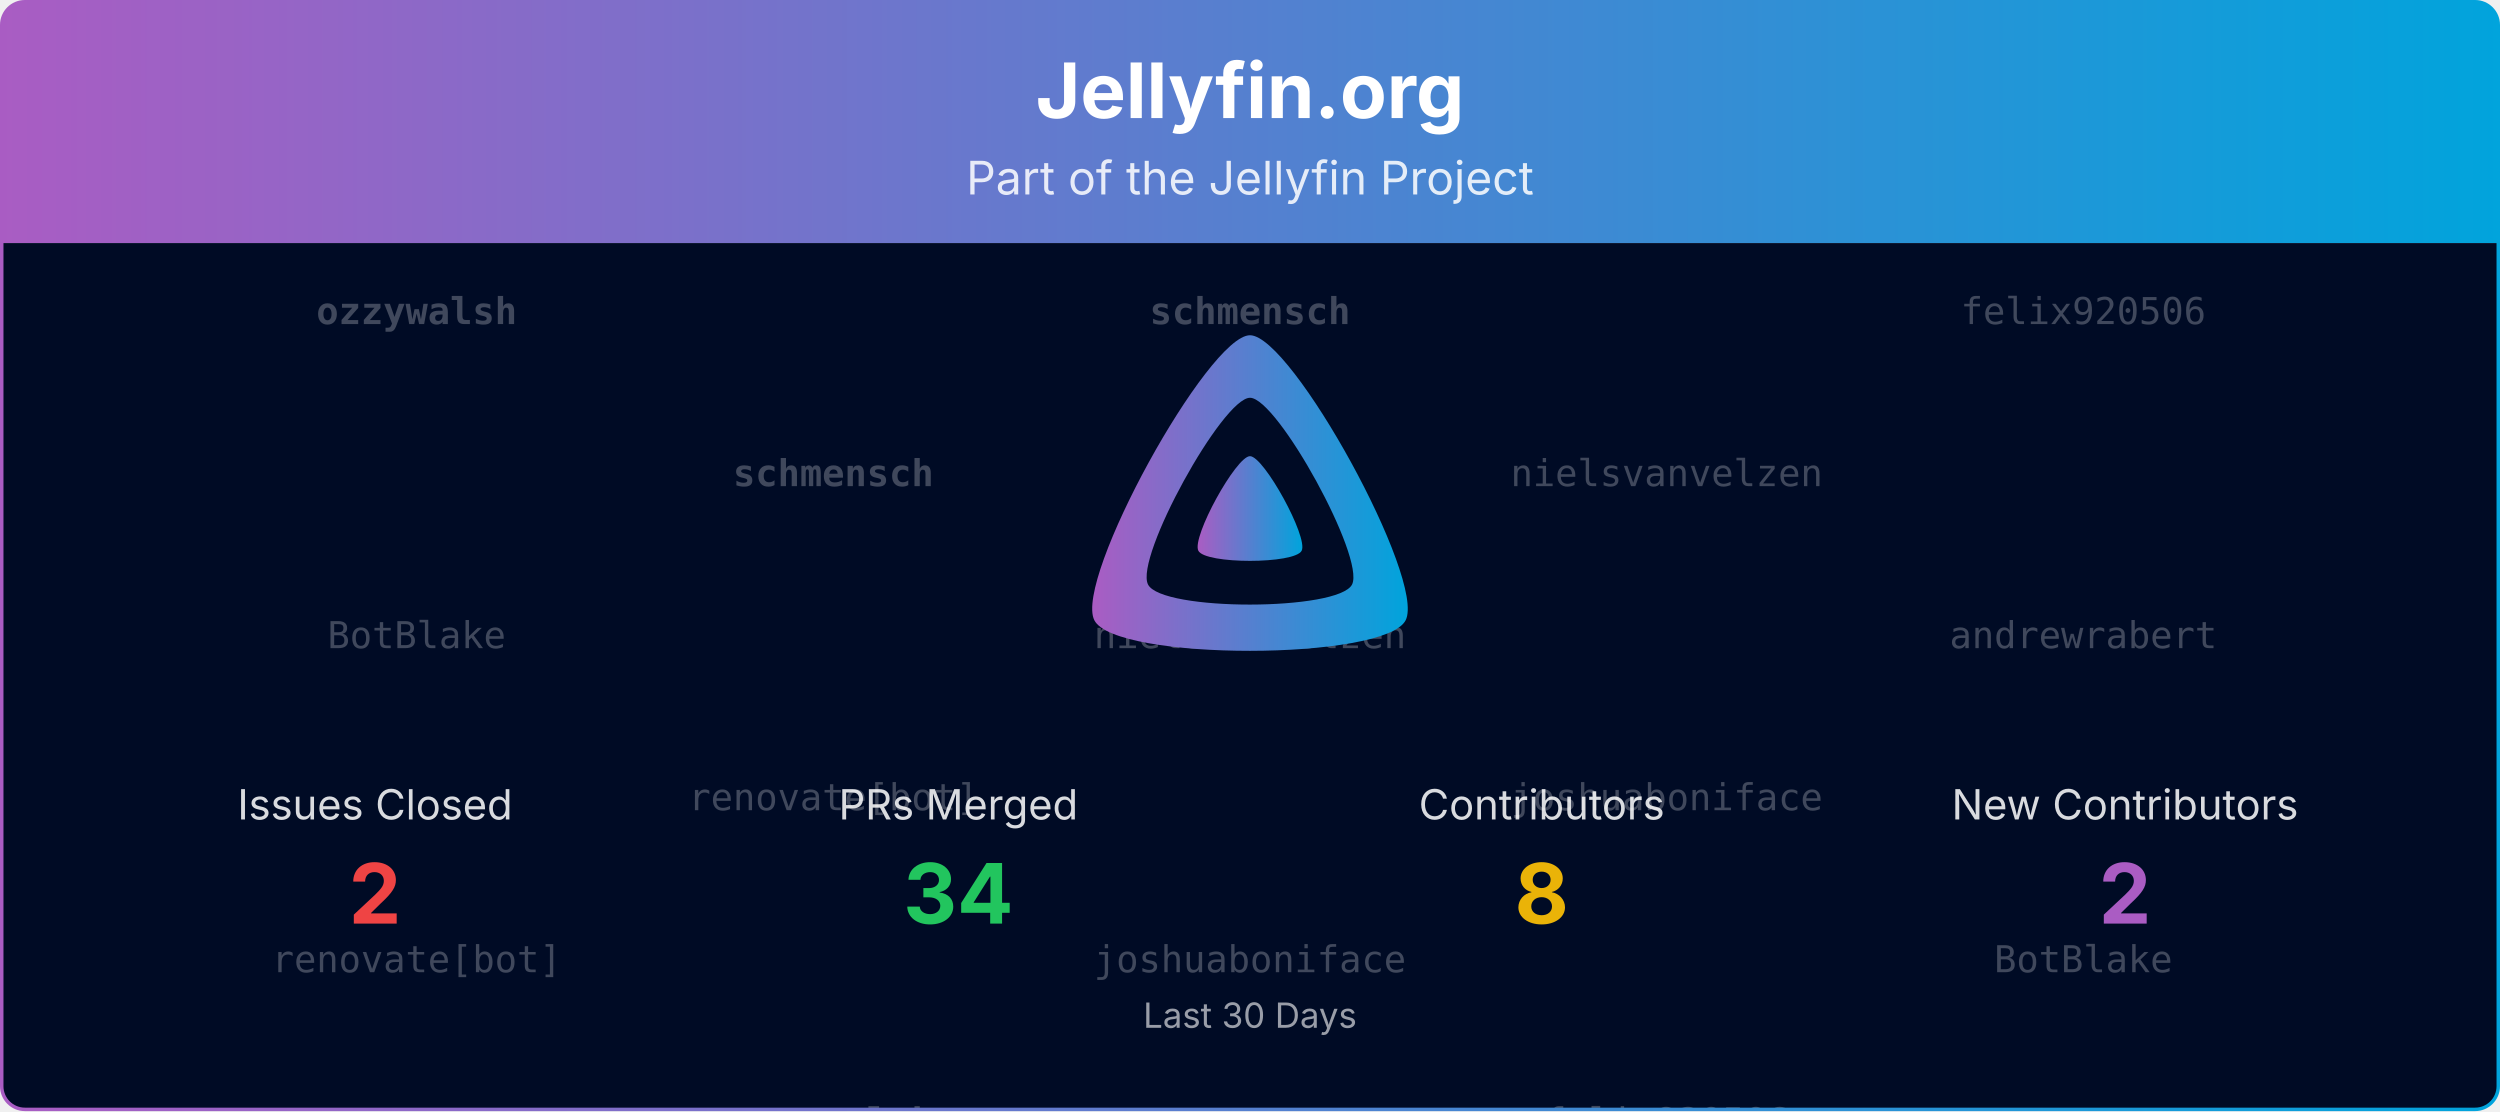
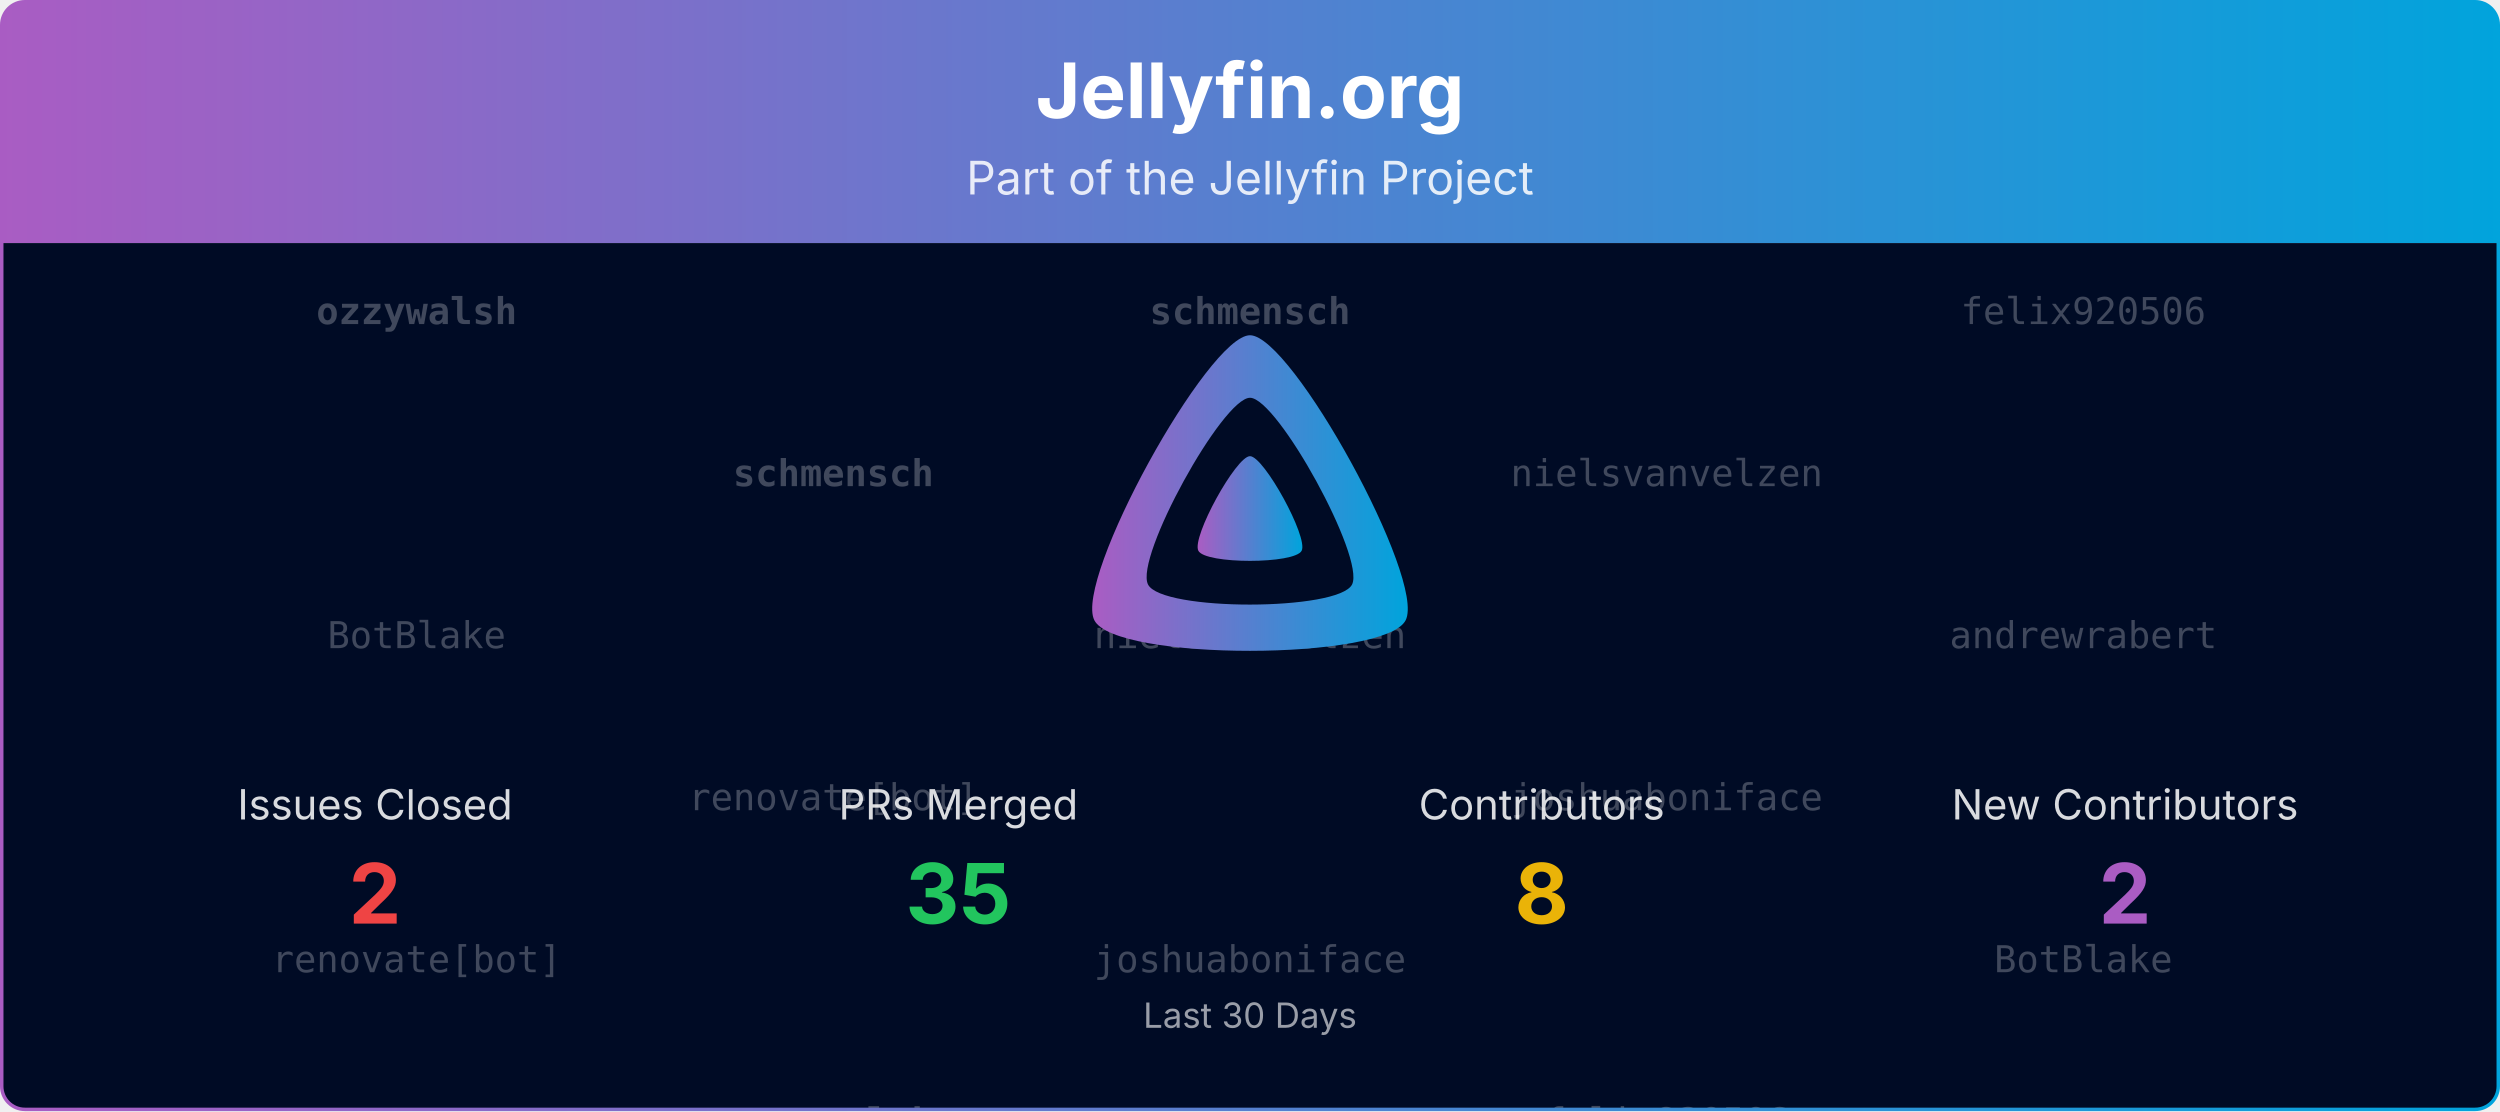
<svg xmlns="http://www.w3.org/2000/svg" viewBox="0 0 1080 480" width="100%" role="img" aria-label="Jellyfin.org">
  <defs>
    <linearGradient id="banner-jellyfin.org-grad" x1="0" y1="0" x2="1" y2="0">
      <stop offset="0%" stop-color="#AA5CC3" />
      <stop offset="100%" stop-color="#00A4DC" />
    </linearGradient>
    <clipPath id="banner-jellyfin.org-grad-clip">
      <rect x="0.75" y="0.75" width="1078.5" height="478.5" rx="10" ry="10" />
    </clipPath>
  </defs>
  <defs>
    <clipPath id="banner-jellyfin.org-grad-rain-clip">
      <rect x="0.75" y="105" width="1078.5" height="374.25" />
    </clipPath>
  </defs>
  <g clip-path="url(#banner-jellyfin.org-grad-clip)">
    <path d="M0.75,10.75 A10.0,10.0 0 0 1 10.75,0.75 L1069.25,0.75 A10.0,10.0 0 0 1 1079.25,10.75 L1079.25,105.00 L0.75,105.00 Z" fill="url(#banner-jellyfin.org-grad)" />
    <text x="540.0" y="51" text-anchor="middle" font-size="33" font-weight="700" font-family="Plus Jakarta Sans, system-ui, -apple-system, Segoe UI, sans-serif" fill="#ffffff">Jellyfin.org</text>
    <text x="540.0" y="84" text-anchor="middle" font-size="20" font-family="Plus Jakarta Sans, system-ui, -apple-system, Segoe UI, sans-serif" fill="#ffffff" opacity="0.85">Part of the Jellyfin Project</text>
    <rect x="0.75" y="105" width="1078.5" height="374.25" fill="#000b25" />
    <g opacity="0.25" clip-path="url(#banner-jellyfin.org-grad-rain-clip)" font-family="ui-monospace, SFMono-Regular, Menlo, Consolas, monospace" font-size="16" fill="#ffffff" text-anchor="middle">
      <g transform="translate(180.00,105)">
        <g>
          <animateTransform attributeName="transform" type="translate" values="0,-420;0,0" dur="10.00s" begin="-0.00s" repeatCount="indefinite" />
          <text y="35.0" font-weight="700">ozzywalsh</text>
          <text y="175.0">BotBlake</text>
          <text y="315.0">renovate[bot]</text>
          <text y="455.0" font-weight="700">ozzywalsh</text>
          <text y="595.0">BotBlake</text>
          <text y="735.0">renovate[bot]</text>
        </g>
      </g>
      <g transform="translate(540.00,105)">
        <g>
          <animateTransform attributeName="transform" type="translate" values="0,-420;0,0" dur="10.00s" begin="-1.91s" repeatCount="indefinite" />
          <text y="35.0" font-weight="700">schmensch</text>
          <text y="175.0">nielsvanvelzen</text>
          <text y="315.0">joshuaboniface</text>
          <text y="455.0" font-weight="700">schmensch</text>
          <text y="595.0">nielsvanvelzen</text>
          <text y="735.0">joshuaboniface</text>
        </g>
      </g>
      <g transform="translate(900.00,105)">
        <g>
          <animateTransform attributeName="transform" type="translate" values="0,-420;0,0" dur="10.00s" begin="-3.82s" repeatCount="indefinite" />
          <text y="35.0">felix920506</text>
          <text y="175.0">andrewrabert</text>
          <text y="315.0">BotBlake</text>
          <text y="455.0">felix920506</text>
          <text y="595.0">andrewrabert</text>
          <text y="735.0">BotBlake</text>
        </g>
      </g>
      <g transform="translate(360.00,105)">
        <g>
          <animateTransform attributeName="transform" type="translate" values="0,-420;0,0" dur="10.00s" begin="-5.73s" repeatCount="indefinite" />
          <text y="105.0" font-weight="700">schmensch</text>
          <text y="245.0">renovate[bot]</text>
          <text y="385.0" font-weight="700">ozzywalsh</text>
          <text y="525.0" font-weight="700">schmensch</text>
          <text y="665.0">renovate[bot]</text>
          <text y="805.0" font-weight="700">ozzywalsh</text>
        </g>
      </g>
      <g transform="translate(720.00,105)">
        <g>
          <animateTransform attributeName="transform" type="translate" values="0,-420;0,0" dur="10.00s" begin="-7.64s" repeatCount="indefinite" />
          <text y="105.0">nielsvanvelzen</text>
          <text y="245.0">joshuaboniface</text>
          <text y="385.0">felix920506</text>
          <text y="525.0">nielsvanvelzen</text>
          <text y="665.0">joshuaboniface</text>
          <text y="805.0">felix920506</text>
        </g>
      </g>
    </g>
    <g transform="translate(465.00,138.00) scale(0.29297)">
      <path fill="url(#banner-jellyfin.org-grad)" fill-rule="evenodd" d="M256,23.3c-61.6,0-259.8,359.4-229.6,420.1s429.3,60,459.2,0S317.6,23.3,256,23.3zM406.5,390.8c-19.6,39.3-281.1,39.8-300.9,0s110.1-275.3,150.4-275.3S426.1,351.4,406.5,390.8z" />
      <path fill="url(#banner-jellyfin.org-grad)" d="M256,201.6c-20.4,0-86.2,119.3-76.2,139.4s142.5,19.9,152.4,0S276.5,201.6,256,201.6z" />
    </g>
    <text x="162.0" y="354.0" text-anchor="middle" font-size="18" font-family="Plus Jakarta Sans, system-ui, -apple-system, Segoe UI, sans-serif" fill="#ffffff" opacity="0.85">Issues Closed</text>
    <text x="162.0" y="399.0" text-anchor="middle" font-size="36" font-weight="700" font-family="Plus Jakarta Sans, system-ui, -apple-system, Segoe UI, sans-serif" fill="#ef4444">2</text>
    <text x="414.0" y="354.0" text-anchor="middle" font-size="18" font-family="Plus Jakarta Sans, system-ui, -apple-system, Segoe UI, sans-serif" fill="#ffffff" opacity="0.85">PRs Merged</text>
-     <text x="414.0" y="399.0" text-anchor="middle" font-size="36" font-weight="700" font-family="Plus Jakarta Sans, system-ui, -apple-system, Segoe UI, sans-serif" fill="#22c55e">34</text>
+     <text x="414.0" y="399.0" text-anchor="middle" font-size="36" font-weight="700" font-family="Plus Jakarta Sans, system-ui, -apple-system, Segoe UI, sans-serif" fill="#22c55e">35</text>
    <text x="666.0" y="354.0" text-anchor="middle" font-size="18" font-family="Plus Jakarta Sans, system-ui, -apple-system, Segoe UI, sans-serif" fill="#ffffff" opacity="0.85">Contributors</text>
    <text x="666.0" y="399.0" text-anchor="middle" font-size="36" font-weight="700" font-family="Plus Jakarta Sans, system-ui, -apple-system, Segoe UI, sans-serif" fill="#eab308">8</text>
    <text x="918.0" y="354.0" text-anchor="middle" font-size="18" font-family="Plus Jakarta Sans, system-ui, -apple-system, Segoe UI, sans-serif" fill="#ffffff" opacity="0.85">New Contributors</text>
    <text x="918.0" y="399.0" text-anchor="middle" font-size="36" font-weight="700" font-family="Plus Jakarta Sans, system-ui, -apple-system, Segoe UI, sans-serif" fill="#AA5CC3">2</text>
    <text x="540.0" y="444.0" text-anchor="middle" font-size="15" font-family="Plus Jakarta Sans, system-ui, -apple-system, Segoe UI, sans-serif" fill="#ffffff" opacity="0.6">Last 30 Days</text>
  </g>
  <rect x="0.75" y="0.75" width="1078.5" height="478.5" rx="10" ry="10" fill="none" stroke="url(#banner-jellyfin.org-grad)" stroke-width="1.5" />
</svg>
